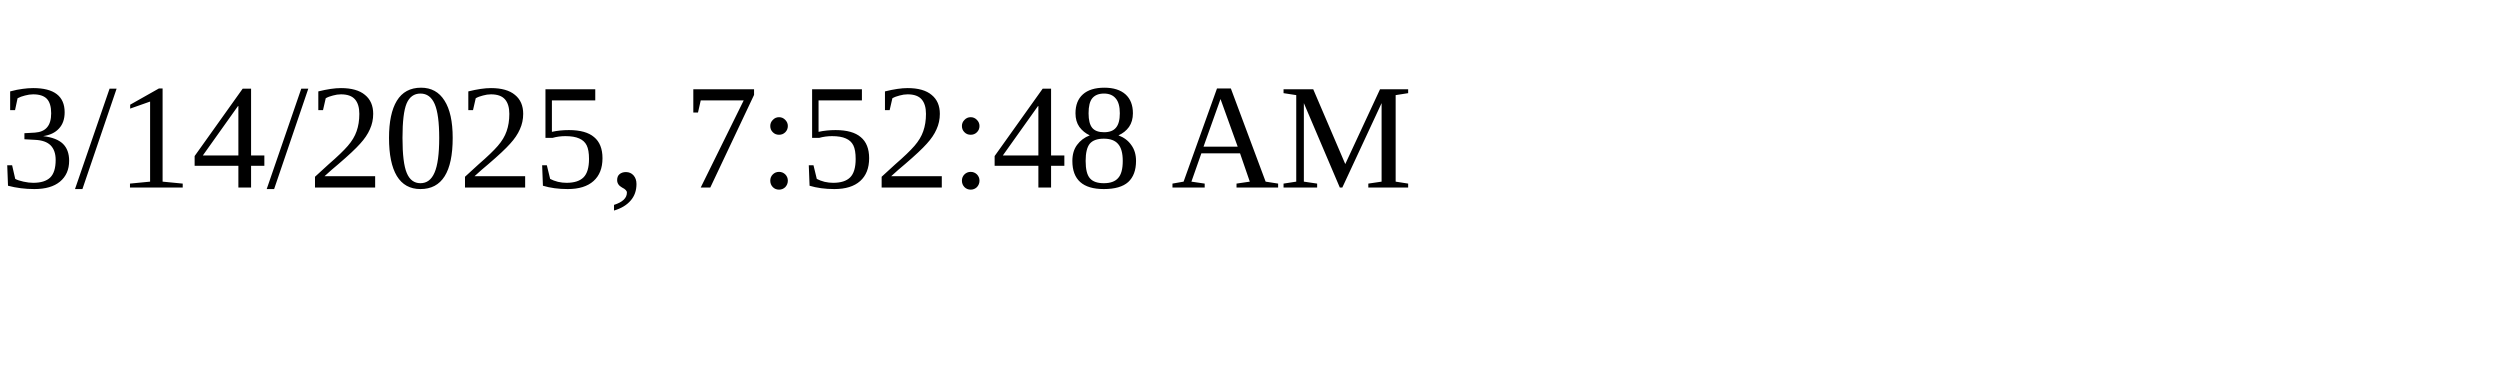
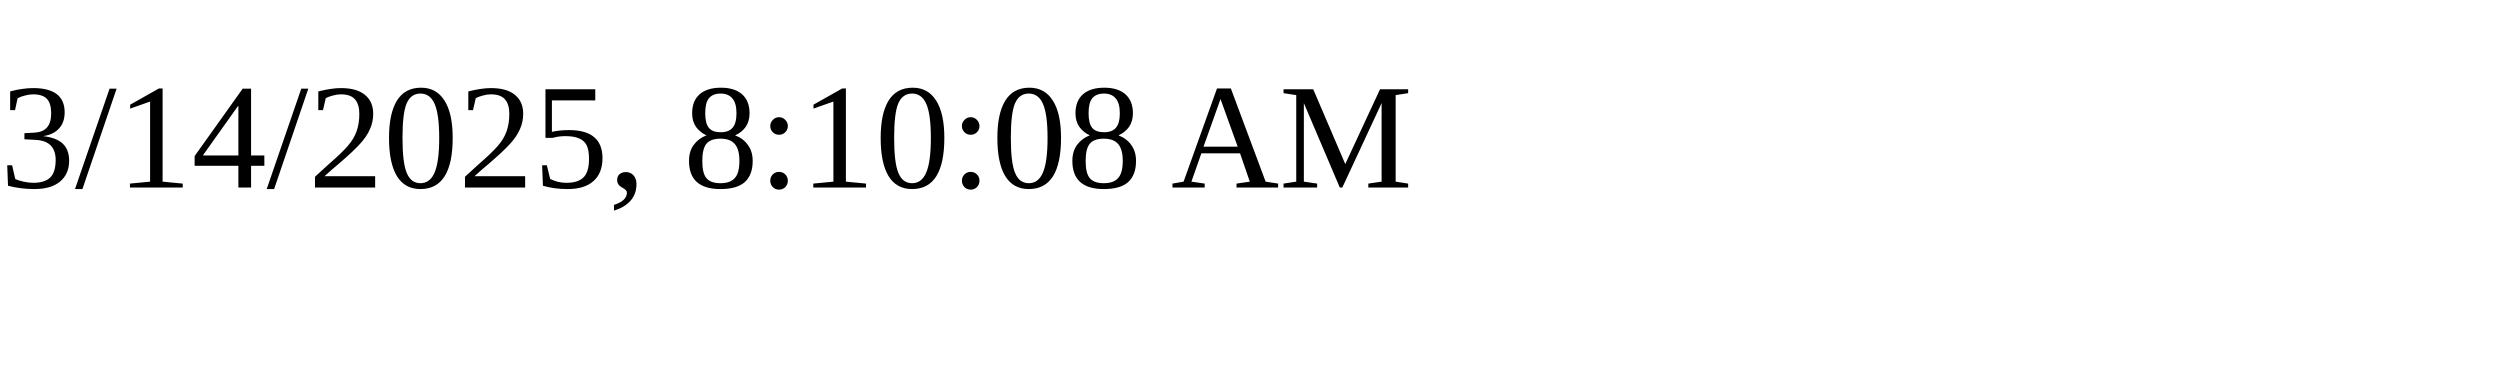
<svg xmlns="http://www.w3.org/2000/svg" height="30" width="200">
-   <text x="0" y="15">3/14/2025, 7:52:48 AM</text>
+   <text x="0" y="15">3/14/2025, 8:10:08 AM</text>
</svg>
